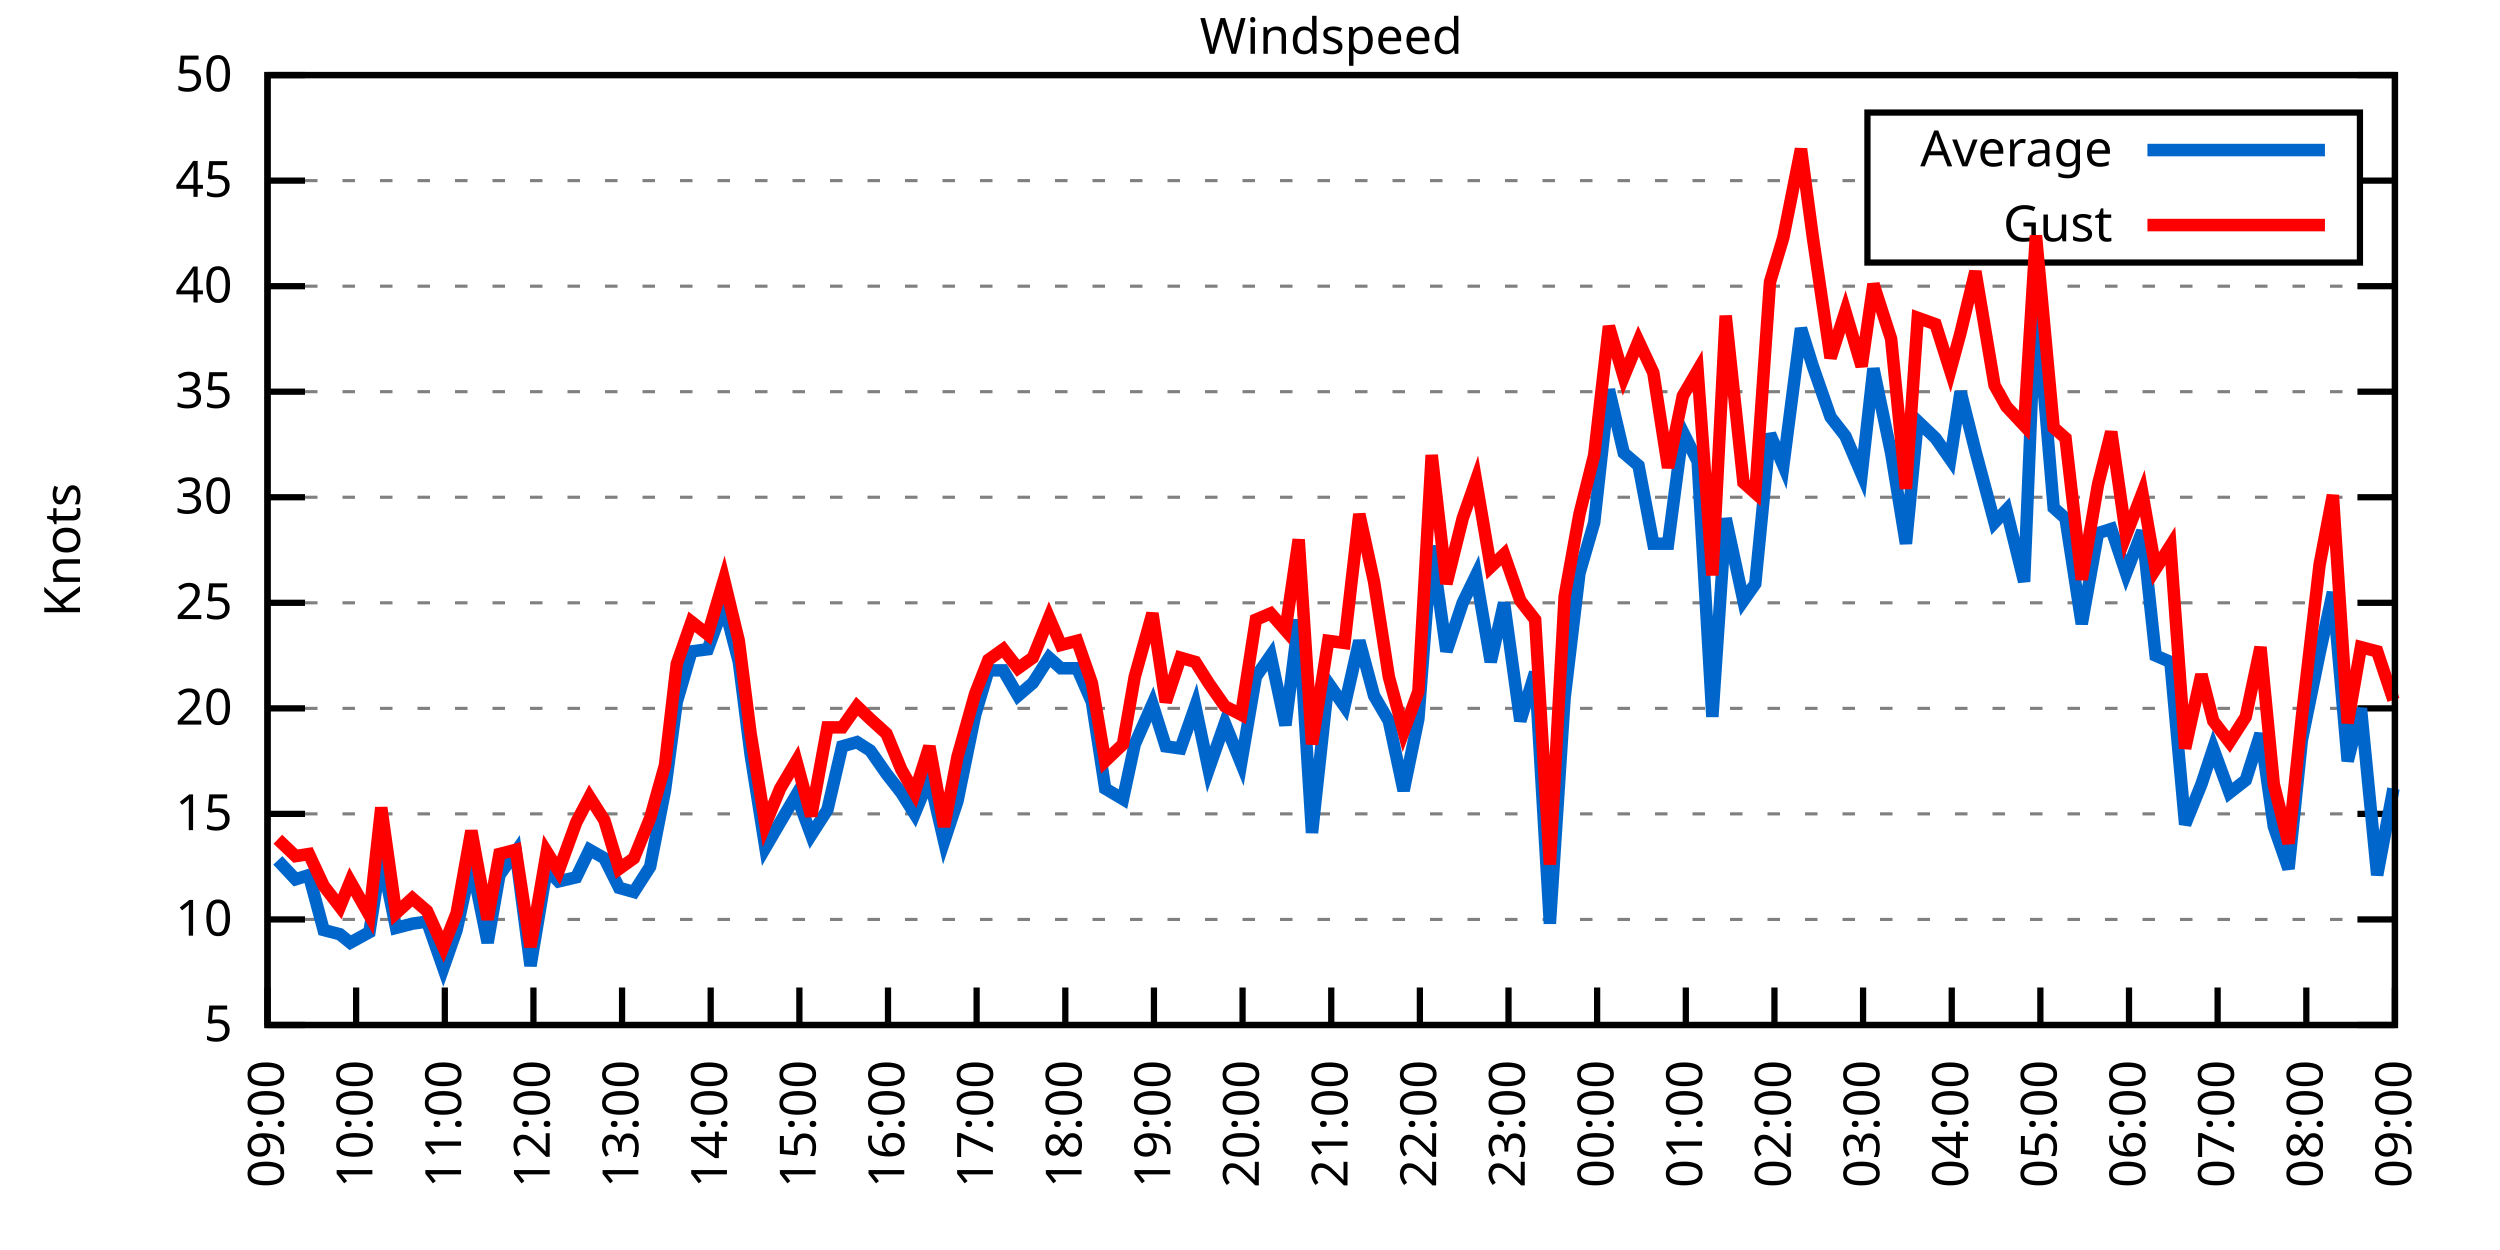
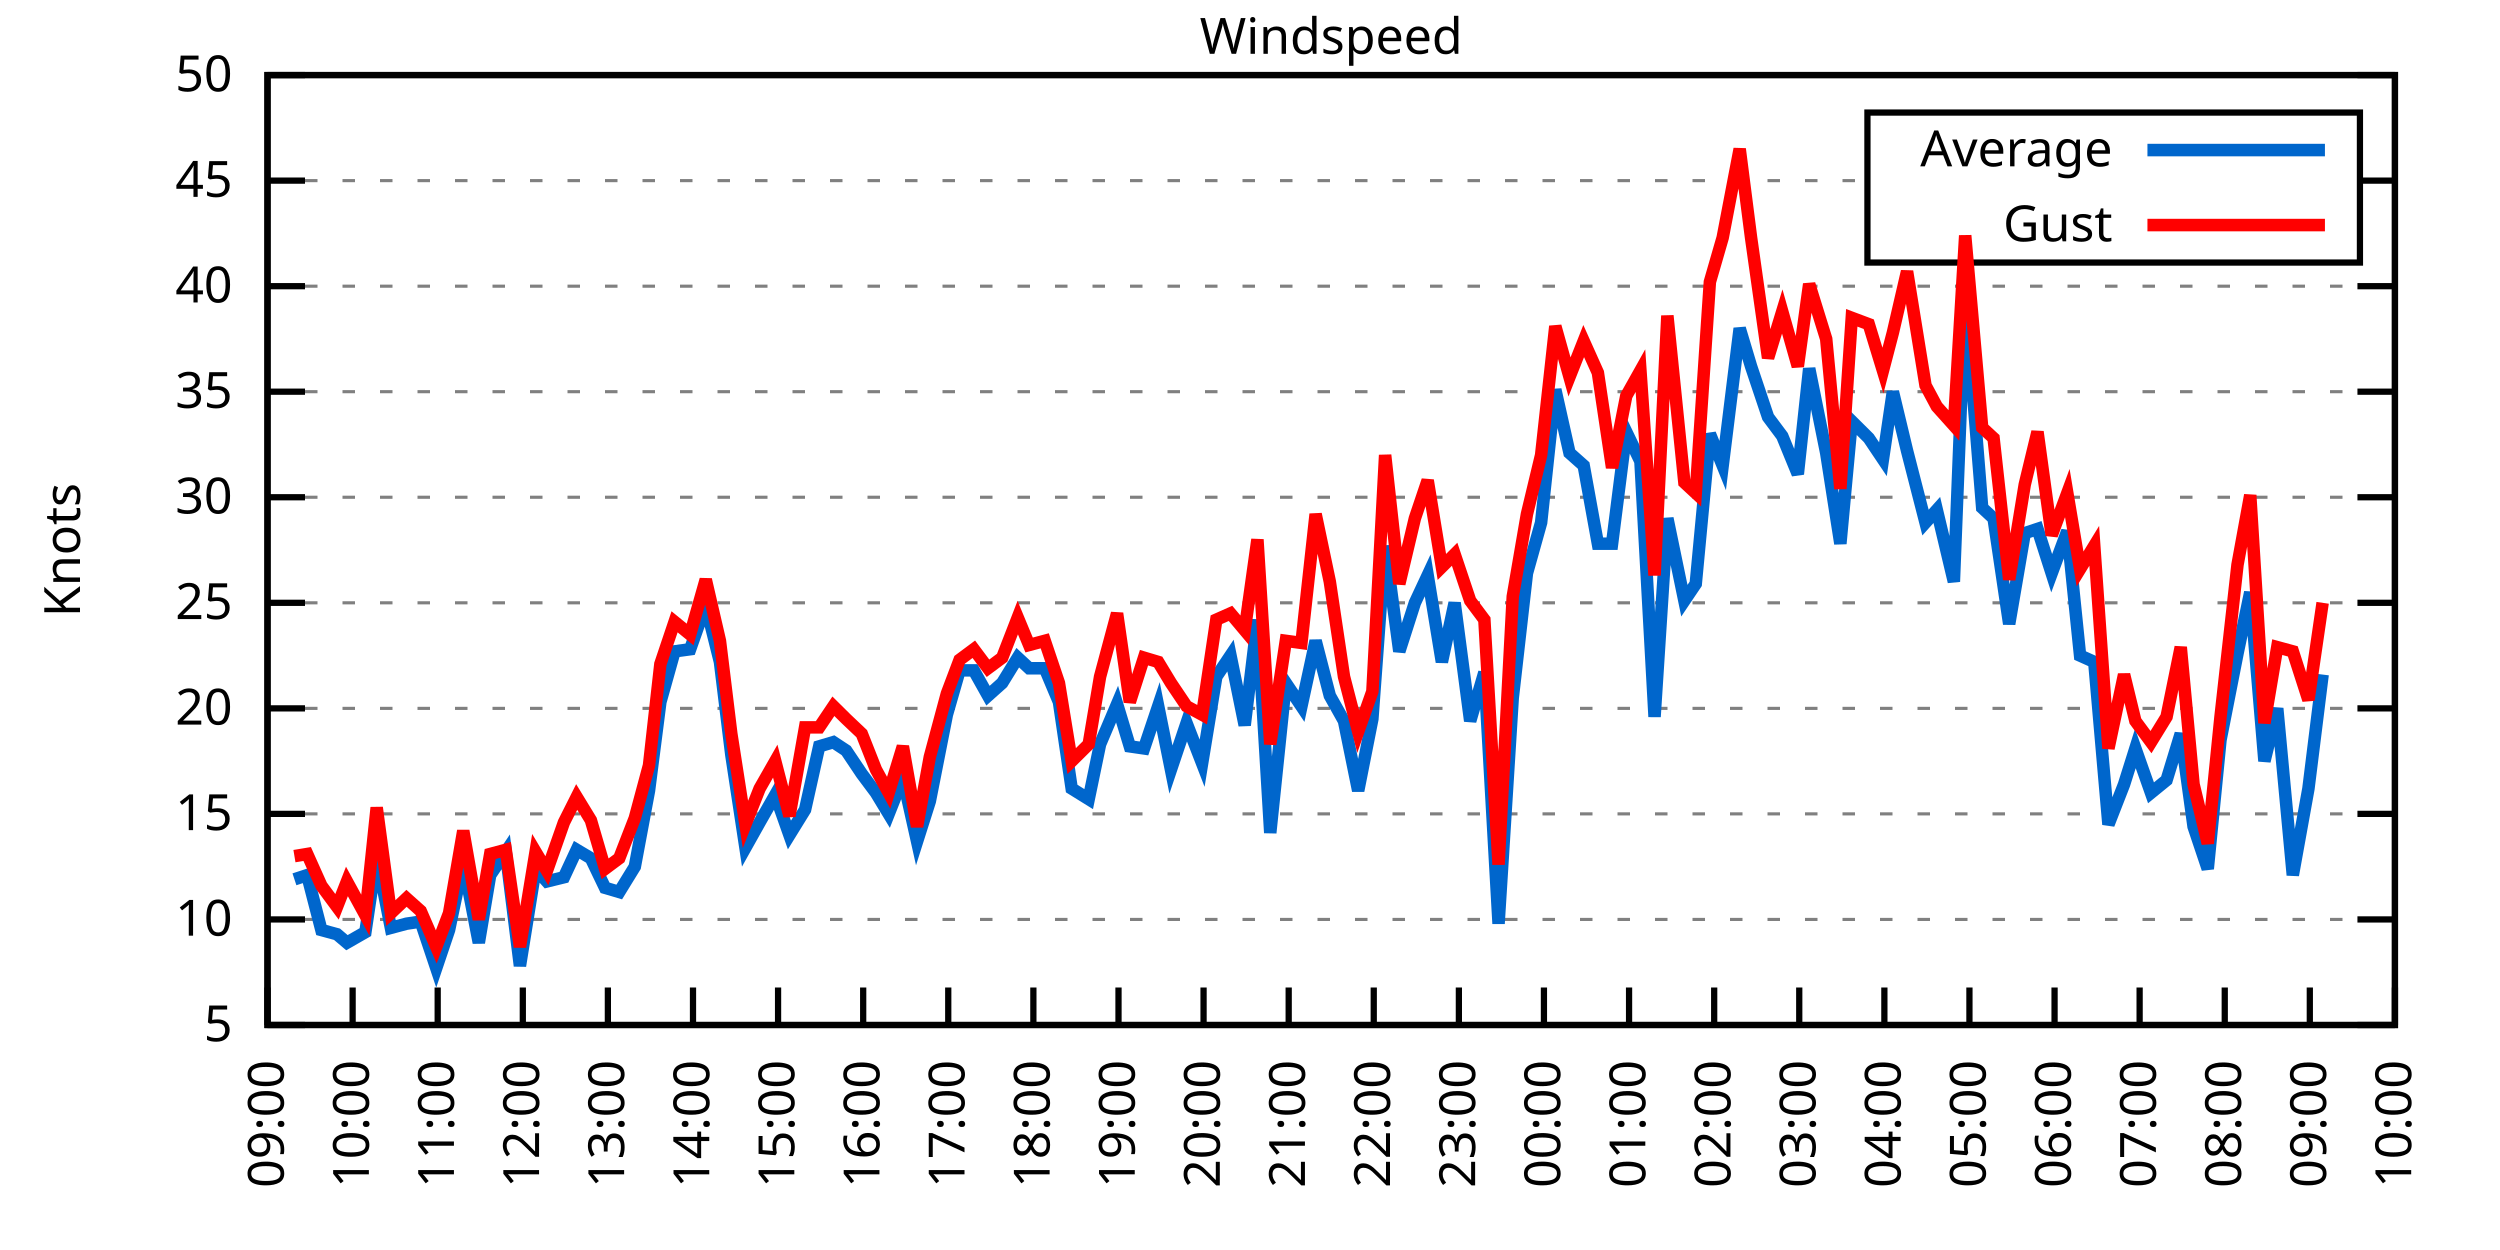
<svg xmlns="http://www.w3.org/2000/svg" xmlns:xlink="http://www.w3.org/1999/xlink" width="400" height="200" viewBox="0 0 400 200">
  <g id="gnuplot_canvas">
    <rect x="0" y="0" width="400" height="200" fill="none" />
    <defs>
      <circle id="gpDot" r="0.5" stroke-width="0.5" stroke="currentColor" />
      <path id="gpPt0" stroke-width="0.333" stroke="currentColor" d="M-1,0 h2 M0,-1 v2" />
      <path id="gpPt1" stroke-width="0.333" stroke="currentColor" d="M-1,-1 L1,1 M1,-1 L-1,1" />
      <path id="gpPt2" stroke-width="0.333" stroke="currentColor" d="M-1,0 L1,0 M0,-1 L0,1 M-1,-1 L1,1 M-1,1 L1,-1" />
      <rect id="gpPt3" stroke-width="0.333" stroke="currentColor" x="-1" y="-1" width="2" height="2" />
      <rect id="gpPt4" stroke-width="0.333" stroke="currentColor" fill="currentColor" x="-1" y="-1" width="2" height="2" />
      <circle id="gpPt5" stroke-width="0.333" stroke="currentColor" cx="0" cy="0" r="1" />
      <use xlink:href="#gpPt5" id="gpPt6" fill="currentColor" stroke="none" />
      <path id="gpPt7" stroke-width="0.333" stroke="currentColor" d="M0,-1.33 L-1.33,0.67 L1.33,0.67 z" />
      <use xlink:href="#gpPt7" id="gpPt8" fill="currentColor" stroke="none" />
      <use xlink:href="#gpPt7" id="gpPt9" stroke="currentColor" transform="rotate(180)" />
      <use xlink:href="#gpPt9" id="gpPt10" fill="currentColor" stroke="none" />
      <use xlink:href="#gpPt3" id="gpPt11" stroke="currentColor" transform="rotate(45)" />
      <use xlink:href="#gpPt11" id="gpPt12" fill="currentColor" stroke="none" />
      <path id="gpPt13" stroke-width="0.333" stroke="currentColor" d="M0,1.330 L1.265,0.411 L0.782,-1.067 L-0.782,-1.076 L-1.265,0.411 z" />
      <use xlink:href="#gpPt13" id="gpPt14" fill="currentColor" stroke="none" />
      <filter id="textbox" filterUnits="objectBoundingBox" x="0" y="0" height="1" width="1">
        <feFlood flood-color="white" flood-opacity="1" result="bgnd" />
        <feComposite in="SourceGraphic" in2="bgnd" operator="atop" />
      </filter>
      <filter id="greybox" filterUnits="objectBoundingBox" x="0" y="0" height="1" width="1">
        <feFlood flood-color="lightgrey" flood-opacity="1" result="grey" />
        <feComposite in="SourceGraphic" in2="grey" operator="atop" />
      </filter>
    </defs>
    <g fill="none" color="white" stroke="currentColor" stroke-width="1.00" stroke-linecap="butt" stroke-linejoin="miter">
</g>
    <g fill="none" color="black" stroke="currentColor" stroke-width="1.00" stroke-linecap="butt" stroke-linejoin="miter">
      <g stroke="none" shape-rendering="crispEdges">
        <polygon fill="rgb(255, 255, 255)" points="42.80,164.00 383.18,164.00 383.18,12.02 42.80,12.02 " />
      </g>
    </g>
    <g fill="none" color="black" stroke="currentColor" stroke-width="1.00" stroke-linecap="butt" stroke-linejoin="miter">
</g>
    <g fill="none" color="black" stroke="black" stroke-width="0.50" stroke-linecap="butt" stroke-linejoin="miter">
</g>
    <g fill="none" color="gray" stroke="currentColor" stroke-width="0.50" stroke-linecap="butt" stroke-linejoin="miter">
      <path stroke="gray" stroke-dasharray="2,4" class="gridline" d="M42.80,164.00 L383.19,164.00  " />
    </g>
    <g fill="none" color="gray" stroke="gray" stroke-width="1.00" stroke-linecap="butt" stroke-linejoin="miter">
</g>
    <g fill="none" color="black" stroke="currentColor" stroke-width="1.00" stroke-linecap="butt" stroke-linejoin="miter">
      <path stroke="black" d="M42.80,164.00 L48.80,164.00 M383.19,164.00 L377.19,164.00  " />
      <g transform="translate(37.20,166.60)" stroke="none" fill="black" font-family="Sans" font-size="8.00" text-anchor="end">
        <text>
          <tspan font-family="Sans"> 5</tspan>
        </text>
      </g>
    </g>
    <g fill="none" color="black" stroke="currentColor" stroke-width="1.00" stroke-linecap="butt" stroke-linejoin="miter">
</g>
    <g fill="none" color="black" stroke="black" stroke-width="0.50" stroke-linecap="butt" stroke-linejoin="miter">
</g>
    <g fill="none" color="gray" stroke="currentColor" stroke-width="0.50" stroke-linecap="butt" stroke-linejoin="miter">
      <path stroke="gray" stroke-dasharray="2,4" class="gridline" d="M42.80,147.11 L383.19,147.11  " />
    </g>
    <g fill="none" color="gray" stroke="gray" stroke-width="1.00" stroke-linecap="butt" stroke-linejoin="miter">
</g>
    <g fill="none" color="black" stroke="currentColor" stroke-width="1.00" stroke-linecap="butt" stroke-linejoin="miter">
      <path stroke="black" d="M42.80,147.11 L48.80,147.11 M383.19,147.11 L377.19,147.11  " />
      <g transform="translate(37.20,149.71)" stroke="none" fill="black" font-family="Sans" font-size="8.00" text-anchor="end">
        <text>
          <tspan font-family="Sans"> 10</tspan>
        </text>
      </g>
    </g>
    <g fill="none" color="black" stroke="currentColor" stroke-width="1.00" stroke-linecap="butt" stroke-linejoin="miter">
</g>
    <g fill="none" color="black" stroke="black" stroke-width="0.50" stroke-linecap="butt" stroke-linejoin="miter">
</g>
    <g fill="none" color="gray" stroke="currentColor" stroke-width="0.50" stroke-linecap="butt" stroke-linejoin="miter">
      <path stroke="gray" stroke-dasharray="2,4" class="gridline" d="M42.80,130.22 L383.19,130.22  " />
    </g>
    <g fill="none" color="gray" stroke="gray" stroke-width="1.00" stroke-linecap="butt" stroke-linejoin="miter">
</g>
    <g fill="none" color="black" stroke="currentColor" stroke-width="1.00" stroke-linecap="butt" stroke-linejoin="miter">
      <path stroke="black" d="M42.80,130.22 L48.80,130.22 M383.19,130.22 L377.19,130.22  " />
      <g transform="translate(37.20,132.82)" stroke="none" fill="black" font-family="Sans" font-size="8.00" text-anchor="end">
        <text>
          <tspan font-family="Sans"> 15</tspan>
        </text>
      </g>
    </g>
    <g fill="none" color="black" stroke="currentColor" stroke-width="1.00" stroke-linecap="butt" stroke-linejoin="miter">
</g>
    <g fill="none" color="black" stroke="black" stroke-width="0.50" stroke-linecap="butt" stroke-linejoin="miter">
</g>
    <g fill="none" color="gray" stroke="currentColor" stroke-width="0.50" stroke-linecap="butt" stroke-linejoin="miter">
      <path stroke="gray" stroke-dasharray="2,4" class="gridline" d="M42.80,113.34 L383.19,113.34  " />
    </g>
    <g fill="none" color="gray" stroke="gray" stroke-width="1.00" stroke-linecap="butt" stroke-linejoin="miter">
</g>
    <g fill="none" color="black" stroke="currentColor" stroke-width="1.00" stroke-linecap="butt" stroke-linejoin="miter">
      <path stroke="black" d="M42.80,113.34 L48.80,113.34 M383.19,113.34 L377.19,113.34  " />
      <g transform="translate(37.20,115.94)" stroke="none" fill="black" font-family="Sans" font-size="8.00" text-anchor="end">
        <text>
          <tspan font-family="Sans"> 20</tspan>
        </text>
      </g>
    </g>
    <g fill="none" color="black" stroke="currentColor" stroke-width="1.00" stroke-linecap="butt" stroke-linejoin="miter">
</g>
    <g fill="none" color="black" stroke="black" stroke-width="0.50" stroke-linecap="butt" stroke-linejoin="miter">
</g>
    <g fill="none" color="gray" stroke="currentColor" stroke-width="0.50" stroke-linecap="butt" stroke-linejoin="miter">
      <path stroke="gray" stroke-dasharray="2,4" class="gridline" d="M42.80,96.45 L383.19,96.45  " />
    </g>
    <g fill="none" color="gray" stroke="gray" stroke-width="1.00" stroke-linecap="butt" stroke-linejoin="miter">
</g>
    <g fill="none" color="black" stroke="currentColor" stroke-width="1.00" stroke-linecap="butt" stroke-linejoin="miter">
      <path stroke="black" d="M42.80,96.45 L48.80,96.45 M383.19,96.45 L377.19,96.45  " />
      <g transform="translate(37.20,99.05)" stroke="none" fill="black" font-family="Sans" font-size="8.00" text-anchor="end">
        <text>
          <tspan font-family="Sans"> 25</tspan>
        </text>
      </g>
    </g>
    <g fill="none" color="black" stroke="currentColor" stroke-width="1.00" stroke-linecap="butt" stroke-linejoin="miter">
</g>
    <g fill="none" color="black" stroke="black" stroke-width="0.50" stroke-linecap="butt" stroke-linejoin="miter">
</g>
    <g fill="none" color="gray" stroke="currentColor" stroke-width="0.50" stroke-linecap="butt" stroke-linejoin="miter">
      <path stroke="gray" stroke-dasharray="2,4" class="gridline" d="M42.80,79.56 L383.19,79.56  " />
    </g>
    <g fill="none" color="gray" stroke="gray" stroke-width="1.00" stroke-linecap="butt" stroke-linejoin="miter">
</g>
    <g fill="none" color="black" stroke="currentColor" stroke-width="1.00" stroke-linecap="butt" stroke-linejoin="miter">
      <path stroke="black" d="M42.80,79.56 L48.80,79.56 M383.19,79.56 L377.19,79.56  " />
      <g transform="translate(37.20,82.16)" stroke="none" fill="black" font-family="Sans" font-size="8.00" text-anchor="end">
        <text>
          <tspan font-family="Sans"> 30</tspan>
        </text>
      </g>
    </g>
    <g fill="none" color="black" stroke="currentColor" stroke-width="1.00" stroke-linecap="butt" stroke-linejoin="miter">
</g>
    <g fill="none" color="black" stroke="black" stroke-width="0.50" stroke-linecap="butt" stroke-linejoin="miter">
</g>
    <g fill="none" color="gray" stroke="currentColor" stroke-width="0.50" stroke-linecap="butt" stroke-linejoin="miter">
      <path stroke="gray" stroke-dasharray="2,4" class="gridline" d="M42.80,62.67 L383.19,62.67  " />
    </g>
    <g fill="none" color="gray" stroke="gray" stroke-width="1.00" stroke-linecap="butt" stroke-linejoin="miter">
</g>
    <g fill="none" color="black" stroke="currentColor" stroke-width="1.00" stroke-linecap="butt" stroke-linejoin="miter">
      <path stroke="black" d="M42.80,62.67 L48.80,62.67 M383.19,62.67 L377.19,62.67  " />
      <g transform="translate(37.20,65.27)" stroke="none" fill="black" font-family="Sans" font-size="8.00" text-anchor="end">
        <text>
          <tspan font-family="Sans"> 35</tspan>
        </text>
      </g>
    </g>
    <g fill="none" color="black" stroke="currentColor" stroke-width="1.00" stroke-linecap="butt" stroke-linejoin="miter">
</g>
    <g fill="none" color="black" stroke="black" stroke-width="0.50" stroke-linecap="butt" stroke-linejoin="miter">
</g>
    <g fill="none" color="gray" stroke="currentColor" stroke-width="0.50" stroke-linecap="butt" stroke-linejoin="miter">
      <path stroke="gray" stroke-dasharray="2,4" class="gridline" d="M42.80,45.79 L383.19,45.79  " />
    </g>
    <g fill="none" color="gray" stroke="gray" stroke-width="1.00" stroke-linecap="butt" stroke-linejoin="miter">
</g>
    <g fill="none" color="black" stroke="currentColor" stroke-width="1.00" stroke-linecap="butt" stroke-linejoin="miter">
      <path stroke="black" d="M42.80,45.79 L48.80,45.79 M383.19,45.79 L377.19,45.79  " />
      <g transform="translate(37.20,48.39)" stroke="none" fill="black" font-family="Sans" font-size="8.00" text-anchor="end">
        <text>
          <tspan font-family="Sans"> 40</tspan>
        </text>
      </g>
    </g>
    <g fill="none" color="black" stroke="currentColor" stroke-width="1.00" stroke-linecap="butt" stroke-linejoin="miter">
</g>
    <g fill="none" color="black" stroke="black" stroke-width="0.50" stroke-linecap="butt" stroke-linejoin="miter">
</g>
    <g fill="none" color="gray" stroke="currentColor" stroke-width="0.50" stroke-linecap="butt" stroke-linejoin="miter">
      <path stroke="gray" stroke-dasharray="2,4" class="gridline" d="M42.80,28.90 L298.79,28.90 M377.59,28.90 L383.19,28.90  " />
    </g>
    <g fill="none" color="gray" stroke="gray" stroke-width="1.00" stroke-linecap="butt" stroke-linejoin="miter">
</g>
    <g fill="none" color="black" stroke="currentColor" stroke-width="1.00" stroke-linecap="butt" stroke-linejoin="miter">
      <path stroke="black" d="M42.80,28.90 L48.80,28.90 M383.19,28.90 L377.19,28.90  " />
      <g transform="translate(37.20,31.50)" stroke="none" fill="black" font-family="Sans" font-size="8.00" text-anchor="end">
        <text>
          <tspan font-family="Sans"> 45</tspan>
        </text>
      </g>
    </g>
    <g fill="none" color="black" stroke="currentColor" stroke-width="1.00" stroke-linecap="butt" stroke-linejoin="miter">
</g>
    <g fill="none" color="black" stroke="black" stroke-width="0.50" stroke-linecap="butt" stroke-linejoin="miter">
</g>
    <g fill="none" color="gray" stroke="currentColor" stroke-width="0.50" stroke-linecap="butt" stroke-linejoin="miter">
      <path stroke="gray" stroke-dasharray="2,4" class="gridline" d="M42.80,12.01 L383.19,12.01  " />
    </g>
    <g fill="none" color="gray" stroke="gray" stroke-width="1.00" stroke-linecap="butt" stroke-linejoin="miter">
</g>
    <g fill="none" color="black" stroke="currentColor" stroke-width="1.00" stroke-linecap="butt" stroke-linejoin="miter">
      <path stroke="black" d="M42.80,12.01 L48.80,12.01 M383.19,12.01 L377.19,12.01  " />
      <g transform="translate(37.20,14.61)" stroke="none" fill="black" font-family="Sans" font-size="8.00" text-anchor="end">
        <text>
          <tspan font-family="Sans"> 50</tspan>
        </text>
      </g>
    </g>
    <g fill="none" color="black" stroke="currentColor" stroke-width="1.00" stroke-linecap="butt" stroke-linejoin="miter">
      <path stroke="black" d="M42.80,164.00 L42.80,158.00  " />
      <g transform="translate(45.40,169.60) rotate(270.00)" stroke="none" fill="black" font-family="Sans" font-size="8.00" text-anchor="end">
        <text>
          <tspan font-family="Sans">09:00</tspan>
        </text>
      </g>
    </g>
    <g fill="none" color="black" stroke="currentColor" stroke-width="1.00" stroke-linecap="butt" stroke-linejoin="miter">
-       <path stroke="black" d="M56.98,164.00 L56.98,158.00  " />
-       <g transform="translate(59.58,169.60) rotate(270.00)" stroke="none" fill="black" font-family="Sans" font-size="8.00" text-anchor="end">
+       <path stroke="black" d="M56.42,164.00 L56.42,158.00  " />
+       <g transform="translate(59.02,169.60) rotate(270.00)" stroke="none" fill="black" font-family="Sans" font-size="8.00" text-anchor="end">
        <text>
          <tspan font-family="Sans">10:00</tspan>
        </text>
      </g>
    </g>
    <g fill="none" color="black" stroke="currentColor" stroke-width="1.00" stroke-linecap="butt" stroke-linejoin="miter">
-       <path stroke="black" d="M71.17,164.00 L71.17,158.00  " />
-       <g transform="translate(73.77,169.60) rotate(270.00)" stroke="none" fill="black" font-family="Sans" font-size="8.00" text-anchor="end">
+       <path stroke="black" d="M70.03,164.00 L70.03,158.00  " />
+       <g transform="translate(72.63,169.60) rotate(270.00)" stroke="none" fill="black" font-family="Sans" font-size="8.00" text-anchor="end">
        <text>
          <tspan font-family="Sans">11:00</tspan>
        </text>
      </g>
    </g>
    <g fill="none" color="black" stroke="currentColor" stroke-width="1.00" stroke-linecap="butt" stroke-linejoin="miter">
-       <path stroke="black" d="M85.35,164.00 L85.35,158.00  " />
-       <g transform="translate(87.95,169.60) rotate(270.00)" stroke="none" fill="black" font-family="Sans" font-size="8.00" text-anchor="end">
+       <path stroke="black" d="M83.65,164.00 L83.65,158.00  " />
+       <g transform="translate(86.25,169.60) rotate(270.00)" stroke="none" fill="black" font-family="Sans" font-size="8.00" text-anchor="end">
        <text>
          <tspan font-family="Sans">12:00</tspan>
        </text>
      </g>
    </g>
    <g fill="none" color="black" stroke="currentColor" stroke-width="1.00" stroke-linecap="butt" stroke-linejoin="miter">
-       <path stroke="black" d="M99.53,164.00 L99.53,158.00  " />
-       <g transform="translate(102.13,169.60) rotate(270.00)" stroke="none" fill="black" font-family="Sans" font-size="8.00" text-anchor="end">
+       <path stroke="black" d="M97.26,164.00 L97.26,158.00  " />
+       <g transform="translate(99.86,169.60) rotate(270.00)" stroke="none" fill="black" font-family="Sans" font-size="8.00" text-anchor="end">
        <text>
          <tspan font-family="Sans">13:00</tspan>
        </text>
      </g>
    </g>
    <g fill="none" color="black" stroke="currentColor" stroke-width="1.00" stroke-linecap="butt" stroke-linejoin="miter">
-       <path stroke="black" d="M113.71,164.00 L113.71,158.00  " />
-       <g transform="translate(116.31,169.60) rotate(270.00)" stroke="none" fill="black" font-family="Sans" font-size="8.00" text-anchor="end">
+       <path stroke="black" d="M110.88,164.00 L110.88,158.00  " />
+       <g transform="translate(113.48,169.60) rotate(270.00)" stroke="none" fill="black" font-family="Sans" font-size="8.00" text-anchor="end">
        <text>
          <tspan font-family="Sans">14:00</tspan>
        </text>
      </g>
    </g>
    <g fill="none" color="black" stroke="currentColor" stroke-width="1.00" stroke-linecap="butt" stroke-linejoin="miter">
-       <path stroke="black" d="M127.90,164.00 L127.90,158.00  " />
-       <g transform="translate(130.50,169.60) rotate(270.00)" stroke="none" fill="black" font-family="Sans" font-size="8.00" text-anchor="end">
+       <path stroke="black" d="M124.49,164.00 L124.49,158.00  " />
+       <g transform="translate(127.09,169.60) rotate(270.00)" stroke="none" fill="black" font-family="Sans" font-size="8.00" text-anchor="end">
        <text>
          <tspan font-family="Sans">15:00</tspan>
        </text>
      </g>
    </g>
    <g fill="none" color="black" stroke="currentColor" stroke-width="1.00" stroke-linecap="butt" stroke-linejoin="miter">
-       <path stroke="black" d="M142.08,164.00 L142.08,158.00  " />
-       <g transform="translate(144.68,169.60) rotate(270.00)" stroke="none" fill="black" font-family="Sans" font-size="8.00" text-anchor="end">
+       <path stroke="black" d="M138.11,164.00 L138.11,158.00  " />
+       <g transform="translate(140.71,169.60) rotate(270.00)" stroke="none" fill="black" font-family="Sans" font-size="8.00" text-anchor="end">
        <text>
          <tspan font-family="Sans">16:00</tspan>
        </text>
      </g>
    </g>
    <g fill="none" color="black" stroke="currentColor" stroke-width="1.00" stroke-linecap="butt" stroke-linejoin="miter">
-       <path stroke="black" d="M156.26,164.00 L156.26,158.00  " />
-       <g transform="translate(158.86,169.60) rotate(270.00)" stroke="none" fill="black" font-family="Sans" font-size="8.00" text-anchor="end">
+       <path stroke="black" d="M151.72,164.00 L151.72,158.00  " />
+       <g transform="translate(154.32,169.60) rotate(270.00)" stroke="none" fill="black" font-family="Sans" font-size="8.00" text-anchor="end">
        <text>
          <tspan font-family="Sans">17:00</tspan>
        </text>
      </g>
    </g>
    <g fill="none" color="black" stroke="currentColor" stroke-width="1.00" stroke-linecap="butt" stroke-linejoin="miter">
-       <path stroke="black" d="M170.45,164.00 L170.45,158.00  " />
-       <g transform="translate(173.05,169.60) rotate(270.00)" stroke="none" fill="black" font-family="Sans" font-size="8.00" text-anchor="end">
+       <path stroke="black" d="M165.34,164.00 L165.34,158.00  " />
+       <g transform="translate(167.94,169.60) rotate(270.00)" stroke="none" fill="black" font-family="Sans" font-size="8.00" text-anchor="end">
        <text>
          <tspan font-family="Sans">18:00</tspan>
        </text>
      </g>
    </g>
    <g fill="none" color="black" stroke="currentColor" stroke-width="1.00" stroke-linecap="butt" stroke-linejoin="miter">
-       <path stroke="black" d="M184.63,164.00 L184.63,158.00  " />
-       <g transform="translate(187.23,169.60) rotate(270.00)" stroke="none" fill="black" font-family="Sans" font-size="8.00" text-anchor="end">
+       <path stroke="black" d="M178.96,164.00 L178.96,158.00  " />
+       <g transform="translate(181.56,169.60) rotate(270.00)" stroke="none" fill="black" font-family="Sans" font-size="8.00" text-anchor="end">
        <text>
          <tspan font-family="Sans">19:00</tspan>
        </text>
      </g>
    </g>
    <g fill="none" color="black" stroke="currentColor" stroke-width="1.00" stroke-linecap="butt" stroke-linejoin="miter">
-       <path stroke="black" d="M198.81,164.00 L198.81,158.00  " />
-       <g transform="translate(201.41,169.60) rotate(270.00)" stroke="none" fill="black" font-family="Sans" font-size="8.00" text-anchor="end">
+       <path stroke="black" d="M192.57,164.00 L192.57,158.00  " />
+       <g transform="translate(195.17,169.60) rotate(270.00)" stroke="none" fill="black" font-family="Sans" font-size="8.00" text-anchor="end">
        <text>
          <tspan font-family="Sans">20:00</tspan>
        </text>
      </g>
    </g>
    <g fill="none" color="black" stroke="currentColor" stroke-width="1.00" stroke-linecap="butt" stroke-linejoin="miter">
-       <path stroke="black" d="M213.00,164.00 L213.00,158.00  " />
-       <g transform="translate(215.60,169.60) rotate(270.00)" stroke="none" fill="black" font-family="Sans" font-size="8.00" text-anchor="end">
+       <path stroke="black" d="M206.19,164.00 L206.19,158.00  " />
+       <g transform="translate(208.79,169.60) rotate(270.00)" stroke="none" fill="black" font-family="Sans" font-size="8.00" text-anchor="end">
        <text>
          <tspan font-family="Sans">21:00</tspan>
        </text>
      </g>
    </g>
    <g fill="none" color="black" stroke="currentColor" stroke-width="1.00" stroke-linecap="butt" stroke-linejoin="miter">
-       <path stroke="black" d="M227.18,164.00 L227.18,158.00  " />
-       <g transform="translate(229.78,169.60) rotate(270.00)" stroke="none" fill="black" font-family="Sans" font-size="8.00" text-anchor="end">
+       <path stroke="black" d="M219.80,164.00 L219.80,158.00  " />
+       <g transform="translate(222.40,169.60) rotate(270.00)" stroke="none" fill="black" font-family="Sans" font-size="8.00" text-anchor="end">
        <text>
          <tspan font-family="Sans">22:00</tspan>
        </text>
      </g>
    </g>
    <g fill="none" color="black" stroke="currentColor" stroke-width="1.00" stroke-linecap="butt" stroke-linejoin="miter">
-       <path stroke="black" d="M241.36,164.00 L241.36,158.00  " />
-       <g transform="translate(243.96,169.60) rotate(270.00)" stroke="none" fill="black" font-family="Sans" font-size="8.00" text-anchor="end">
+       <path stroke="black" d="M233.42,164.00 L233.42,158.00  " />
+       <g transform="translate(236.02,169.60) rotate(270.00)" stroke="none" fill="black" font-family="Sans" font-size="8.00" text-anchor="end">
        <text>
          <tspan font-family="Sans">23:00</tspan>
        </text>
      </g>
    </g>
    <g fill="none" color="black" stroke="currentColor" stroke-width="1.00" stroke-linecap="butt" stroke-linejoin="miter">
-       <path stroke="black" d="M255.54,164.00 L255.54,158.00  " />
-       <g transform="translate(258.14,169.60) rotate(270.00)" stroke="none" fill="black" font-family="Sans" font-size="8.00" text-anchor="end">
+       <path stroke="black" d="M247.03,164.00 L247.03,158.00  " />
+       <g transform="translate(249.63,169.60) rotate(270.00)" stroke="none" fill="black" font-family="Sans" font-size="8.00" text-anchor="end">
        <text>
          <tspan font-family="Sans">00:00</tspan>
        </text>
      </g>
    </g>
    <g fill="none" color="black" stroke="currentColor" stroke-width="1.00" stroke-linecap="butt" stroke-linejoin="miter">
-       <path stroke="black" d="M269.73,164.00 L269.73,158.00  " />
-       <g transform="translate(272.33,169.60) rotate(270.00)" stroke="none" fill="black" font-family="Sans" font-size="8.00" text-anchor="end">
+       <path stroke="black" d="M260.65,164.00 L260.65,158.00  " />
+       <g transform="translate(263.25,169.60) rotate(270.00)" stroke="none" fill="black" font-family="Sans" font-size="8.00" text-anchor="end">
        <text>
          <tspan font-family="Sans">01:00</tspan>
        </text>
      </g>
    </g>
    <g fill="none" color="black" stroke="currentColor" stroke-width="1.00" stroke-linecap="butt" stroke-linejoin="miter">
-       <path stroke="black" d="M283.91,164.00 L283.91,158.00  " />
-       <g transform="translate(286.51,169.60) rotate(270.00)" stroke="none" fill="black" font-family="Sans" font-size="8.00" text-anchor="end">
+       <path stroke="black" d="M274.27,164.00 L274.27,158.00  " />
+       <g transform="translate(276.87,169.60) rotate(270.00)" stroke="none" fill="black" font-family="Sans" font-size="8.00" text-anchor="end">
        <text>
          <tspan font-family="Sans">02:00</tspan>
        </text>
      </g>
    </g>
    <g fill="none" color="black" stroke="currentColor" stroke-width="1.00" stroke-linecap="butt" stroke-linejoin="miter">
-       <path stroke="black" d="M298.09,164.00 L298.09,158.00  " />
-       <g transform="translate(300.69,169.60) rotate(270.00)" stroke="none" fill="black" font-family="Sans" font-size="8.00" text-anchor="end">
+       <path stroke="black" d="M287.88,164.00 L287.88,158.00  " />
+       <g transform="translate(290.48,169.60) rotate(270.00)" stroke="none" fill="black" font-family="Sans" font-size="8.00" text-anchor="end">
        <text>
          <tspan font-family="Sans">03:00</tspan>
        </text>
      </g>
    </g>
    <g fill="none" color="black" stroke="currentColor" stroke-width="1.00" stroke-linecap="butt" stroke-linejoin="miter">
-       <path stroke="black" d="M312.28,164.00 L312.28,158.00  " />
-       <g transform="translate(314.88,169.60) rotate(270.00)" stroke="none" fill="black" font-family="Sans" font-size="8.00" text-anchor="end">
+       <path stroke="black" d="M301.50,164.00 L301.50,158.00  " />
+       <g transform="translate(304.10,169.60) rotate(270.00)" stroke="none" fill="black" font-family="Sans" font-size="8.00" text-anchor="end">
        <text>
          <tspan font-family="Sans">04:00</tspan>
        </text>
      </g>
    </g>
    <g fill="none" color="black" stroke="currentColor" stroke-width="1.00" stroke-linecap="butt" stroke-linejoin="miter">
-       <path stroke="black" d="M326.46,164.00 L326.46,158.00  " />
-       <g transform="translate(329.06,169.60) rotate(270.00)" stroke="none" fill="black" font-family="Sans" font-size="8.00" text-anchor="end">
+       <path stroke="black" d="M315.11,164.00 L315.11,158.00  " />
+       <g transform="translate(317.71,169.60) rotate(270.00)" stroke="none" fill="black" font-family="Sans" font-size="8.00" text-anchor="end">
        <text>
          <tspan font-family="Sans">05:00</tspan>
        </text>
      </g>
    </g>
    <g fill="none" color="black" stroke="currentColor" stroke-width="1.00" stroke-linecap="butt" stroke-linejoin="miter">
-       <path stroke="black" d="M340.64,164.00 L340.64,158.00  " />
-       <g transform="translate(343.24,169.60) rotate(270.00)" stroke="none" fill="black" font-family="Sans" font-size="8.00" text-anchor="end">
+       <path stroke="black" d="M328.73,164.00 L328.73,158.00  " />
+       <g transform="translate(331.33,169.60) rotate(270.00)" stroke="none" fill="black" font-family="Sans" font-size="8.00" text-anchor="end">
        <text>
          <tspan font-family="Sans">06:00</tspan>
        </text>
      </g>
    </g>
    <g fill="none" color="black" stroke="currentColor" stroke-width="1.00" stroke-linecap="butt" stroke-linejoin="miter">
-       <path stroke="black" d="M354.82,164.00 L354.82,158.00  " />
-       <g transform="translate(357.42,169.60) rotate(270.00)" stroke="none" fill="black" font-family="Sans" font-size="8.00" text-anchor="end">
+       <path stroke="black" d="M342.34,164.00 L342.34,158.00  " />
+       <g transform="translate(344.94,169.60) rotate(270.00)" stroke="none" fill="black" font-family="Sans" font-size="8.00" text-anchor="end">
        <text>
          <tspan font-family="Sans">07:00</tspan>
        </text>
      </g>
    </g>
    <g fill="none" color="black" stroke="currentColor" stroke-width="1.00" stroke-linecap="butt" stroke-linejoin="miter">
-       <path stroke="black" d="M369.01,164.00 L369.01,158.00  " />
-       <g transform="translate(371.61,169.60) rotate(270.00)" stroke="none" fill="black" font-family="Sans" font-size="8.00" text-anchor="end">
+       <path stroke="black" d="M355.96,164.00 L355.96,158.00  " />
+       <g transform="translate(358.56,169.60) rotate(270.00)" stroke="none" fill="black" font-family="Sans" font-size="8.00" text-anchor="end">
        <text>
          <tspan font-family="Sans">08:00</tspan>
+         </text>
+       </g>
+     </g>
+     <g fill="none" color="black" stroke="currentColor" stroke-width="1.00" stroke-linecap="butt" stroke-linejoin="miter">
+       <path stroke="black" d="M369.57,164.00 L369.57,158.00  " />
+       <g transform="translate(372.17,169.60) rotate(270.00)" stroke="none" fill="black" font-family="Sans" font-size="8.00" text-anchor="end">
+         <text>
+           <tspan font-family="Sans">09:00</tspan>
        </text>
      </g>
    </g>
    <g fill="none" color="black" stroke="currentColor" stroke-width="1.00" stroke-linecap="butt" stroke-linejoin="miter">
      <path stroke="black" d="M383.19,164.00 L383.19,158.00  " />
      <g transform="translate(385.79,169.60) rotate(270.00)" stroke="none" fill="black" font-family="Sans" font-size="8.00" text-anchor="end">
        <text>
-           <tspan font-family="Sans">09:00</tspan>
+           <tspan font-family="Sans">10:00</tspan>
        </text>
      </g>
    </g>
    <g fill="none" color="black" stroke="currentColor" stroke-width="1.00" stroke-linecap="butt" stroke-linejoin="miter">
</g>
    <g fill="none" color="black" stroke="currentColor" stroke-width="1.00" stroke-linecap="butt" stroke-linejoin="miter">
      <path stroke="black" d="M42.80,12.01 L42.80,164.00 L383.19,164.00 L383.19,12.01 L42.80,12.01 Z  " />
    </g>
    <g fill="none" color="black" stroke="currentColor" stroke-width="1.00" stroke-linecap="butt" stroke-linejoin="miter">
</g>
    <g fill="none" color="black" stroke="currentColor" stroke-width="1.00" stroke-linecap="butt" stroke-linejoin="miter">
      <path stroke="black" d="M298.79,42.01 L298.79,18.01 L377.59,18.01 L377.59,42.01 L298.79,42.01 Z  " />
    </g>
    <g id="Windspeed_plot_1">
      <g fill="none" color="white" stroke="black" stroke-width="2.00" stroke-linecap="butt" stroke-linejoin="miter">
</g>
      <g fill="none" color="black" stroke="currentColor" stroke-width="2.00" stroke-linecap="butt" stroke-linejoin="miter">
        <g transform="translate(337.99,26.61)" stroke="none" fill="black" font-family="Sans" font-size="8.00" text-anchor="end">
          <text>
            <tspan font-family="Sans">Average</tspan>
          </text>
        </g>
      </g>
      <g fill="none" color="black" stroke="currentColor" stroke-width="2.00" stroke-linecap="butt" stroke-linejoin="miter">
-         <path stroke="rgb(  0, 102, 204)" d="M343.59,24.01 L371.99,24.01 M44.45,137.66 L47.29,140.69 L49.42,140.02 L51.78,148.80 L54.38,149.48 L56.04,150.83   L59.11,149.14 L61.00,136.98 L63.37,148.46 L65.97,147.79 L68.33,147.45 L70.93,154.88 L73.06,148.80 L75.42,137.99   L78.02,150.83 L79.91,140.02 L82.51,136.30 L84.88,154.54 L87.48,139.01 L89.37,141.03 L92.20,140.36 L94.33,135.97   L96.70,137.32 L99.06,142.05 L101.42,142.72 L104.02,138.67 L106.39,126.51 L108.28,112.32 L110.64,104.22 L113.24,103.88   L115.84,96.79 L118.21,105.91 L120.10,120.77 L122.46,135.63 L124.82,131.58 L127.42,127.18 L129.79,133.60 L132.39,129.55   L134.75,119.42 L137.12,118.74 L139.24,120.09 L141.84,123.81 L144.21,126.85 L146.34,130.22 L148.70,124.48 L151.06,134.62   L153.19,128.20 L156.03,114.35 L158.15,107.26 L160.52,107.26 L162.88,111.31 L165.25,109.28 L167.85,105.23 L169.74,106.92   L172.34,106.92 L174.70,112.32 L176.83,126.17 L179.67,127.86 L181.56,119.08 L184.39,112.66 L186.52,119.42 L188.88,119.75   L191.25,113.00 L193.38,123.13 L195.98,115.70 L198.58,122.12 L200.94,108.27 L203.30,104.89 L205.67,116.04 L207.79,99.15   L209.92,133.26 L212.52,109.28 L215.12,113.00 L217.49,102.53 L219.85,111.31 L222.21,115.36 L224.58,126.51 L226.94,115.03   L229.07,87.33 L231.43,104.22 L234.03,96.45 L236.16,92.06 L238.52,105.91 L240.65,96.45 L243.25,115.36 L245.62,107.59   L247.98,147.79 L250.34,111.65 L252.71,91.72 L255.07,83.61 L257.43,62.34 L259.80,72.47 L262.16,74.49 L264.53,86.99   L266.89,86.99 L269.25,69.09 L271.62,73.82 L273.98,114.69 L276.11,82.94 L278.95,96.11 L280.84,93.41 L283.20,69.43   L285.33,74.49 L288.16,52.54 L290.06,58.62 L292.89,66.73 L295.26,69.77 L297.86,75.85 L299.75,58.96 L302.58,72.47   L304.95,86.99 L306.84,67.40 L309.68,70.10 L312.04,73.48 L313.69,62.67 L316.06,72.13 L319.13,83.61 L321.02,81.59   L323.86,93.07 L325.75,47.47 L328.59,81.25 L330.48,82.94 L333.08,99.83 L335.68,85.30 L337.80,84.63 L340.17,91.72   L342.77,84.97 L344.90,104.89 L347.26,105.91 L349.62,131.91 L352.22,125.50 L354.12,119.75 L356.72,126.85 L359.32,124.82   L361.68,117.39 L363.81,132.25 L366.17,139.01 L368.30,118.40 L371.13,104.56 L373.26,94.76 L375.63,121.78 L377.75,113.34   L380.35,140.02 L382.95,126.17  " />
+         <path stroke="rgb(  0, 102, 204)" d="M343.59,24.01 L371.99,24.01 M47.11,140.69 L49.15,140.02 L51.42,148.80 L53.92,149.48 L55.51,150.83 L58.46,149.14   L60.27,136.98 L62.54,148.46 L65.04,147.79 L67.31,147.45 L69.80,154.88 L71.85,148.80 L74.12,137.99 L76.61,150.83   L78.43,140.02 L80.92,136.30 L83.19,154.54 L85.69,139.01 L87.50,141.03 L90.23,140.36 L92.27,135.97 L94.54,137.32   L96.81,142.05 L99.08,142.72 L101.57,138.67 L103.84,126.51 L105.66,112.32 L107.93,104.22 L110.42,103.88 L112.92,96.79   L115.19,105.91 L117.01,120.77 L119.27,135.63 L121.54,131.58 L124.04,127.18 L126.31,133.60 L128.81,129.55 L131.07,119.42   L133.34,118.74 L135.39,120.09 L137.88,123.81 L140.15,126.85 L142.19,130.22 L144.46,124.48 L146.73,134.62 L148.77,128.20   L151.50,114.35 L153.54,107.26 L155.81,107.26 L158.08,111.31 L160.35,109.28 L162.84,105.23 L164.66,106.92 L167.16,106.92   L169.43,112.32 L171.47,126.17 L174.19,127.86 L176.01,119.08 L178.73,112.66 L180.77,119.42 L183.04,119.75 L185.31,113.00   L187.35,123.13 L189.85,115.70 L192.34,122.12 L194.61,108.27 L196.88,104.89 L199.15,116.04 L201.19,99.15 L203.24,133.26   L205.73,109.28 L208.23,113.00 L210.50,102.53 L212.77,111.31 L215.04,115.36 L217.31,126.51 L219.58,115.03 L221.62,87.33   L223.89,104.22 L226.38,96.45 L228.43,92.06 L230.70,105.91 L232.74,96.45 L235.23,115.36 L237.50,107.59 L239.77,147.79   L242.04,111.65 L244.31,91.72 L246.58,83.61 L248.85,62.34 L251.12,72.47 L253.39,74.49 L255.66,86.99 L257.93,86.99   L260.20,69.09 L262.47,73.82 L264.73,114.69 L266.78,82.94 L269.50,96.11 L271.32,93.41 L273.58,69.43 L275.63,74.49   L278.35,52.54 L280.17,58.62 L282.89,66.73 L285.16,69.77 L287.65,75.85 L289.47,58.96 L292.19,72.47 L294.46,86.99   L296.28,67.40 L299.00,70.10 L301.27,73.48 L302.86,62.67 L305.13,72.13 L308.08,83.61 L309.89,81.59 L312.62,93.07   L314.43,47.47 L317.15,81.25 L318.97,82.94 L321.47,99.83 L323.96,85.30 L326.00,84.63 L328.27,91.72 L330.77,84.97   L332.81,104.89 L335.08,105.91 L337.35,131.91 L339.85,125.50 L341.66,119.75 L344.16,126.85 L346.65,124.82 L348.92,117.39   L350.97,132.25 L353.24,139.01 L355.28,118.40 L358.00,104.56 L360.04,94.76 L362.31,121.78 L364.36,113.34 L366.85,140.02   L369.35,126.17 L371.62,107.93  " />
      </g>
    </g>
    <g id="Windspeed_plot_2">
      <g fill="none" color="black" stroke="currentColor" stroke-width="2.00" stroke-linecap="butt" stroke-linejoin="miter">
        <g transform="translate(337.99,38.61)" stroke="none" fill="black" font-family="Sans" font-size="8.00" text-anchor="end">
          <text>
            <tspan font-family="Sans">Gust</tspan>
          </text>
        </g>
      </g>
      <g fill="none" color="black" stroke="currentColor" stroke-width="2.00" stroke-linecap="butt" stroke-linejoin="miter">
-         <path stroke="rgb(255,   0,   0)" d="M343.59,36.01 L371.99,36.01 M44.45,134.28 L47.29,136.98 L49.42,136.64 L51.78,141.71 L54.38,145.09 L56.04,141.03   L59.11,146.44 L61.00,129.21 L63.37,146.10 L65.97,143.73 L68.33,145.76 L70.93,151.50 L73.06,146.10 L75.42,132.93   L78.02,147.11 L79.91,136.64 L82.51,135.97 L84.88,151.50 L87.48,136.30 L89.37,139.34 L92.20,131.58 L94.33,127.52   L96.70,131.24 L99.06,139.01 L101.42,137.32 L104.02,130.90 L106.39,122.46 L108.28,106.24 L110.64,99.49 L113.24,101.52   L115.84,92.73 L118.21,102.53 L120.10,117.39 L122.46,131.91 L124.82,126.17 L127.42,121.78 L129.79,130.56 L132.39,116.38   L134.75,116.38 L137.12,113.00 L139.24,115.03 L141.84,117.39 L144.21,123.13 L146.34,126.85 L148.70,119.42 L151.06,132.25   L153.19,121.11 L156.03,110.97 L158.15,105.57 L160.52,103.88 L162.88,106.92 L165.25,105.23 L167.85,98.81 L169.74,103.20   L172.34,102.53 L174.70,109.28 L176.83,121.78 L179.67,119.08 L181.56,108.27 L184.39,98.14 L186.52,112.32 L188.88,105.23   L191.25,105.91 L193.38,109.28 L195.98,113.00 L198.58,114.35 L200.94,99.15 L203.30,98.14 L205.67,100.84 L207.79,86.32   L209.92,119.08 L212.52,102.53 L215.12,102.87 L217.49,82.26 L219.85,93.07 L222.21,108.27 L224.58,117.05 L226.94,110.63   L229.07,72.81 L231.43,93.41 L234.03,82.94 L236.16,76.86 L238.52,90.71 L240.65,88.68 L243.25,96.11 L245.62,99.15   L247.98,138.33 L250.34,95.44 L252.71,82.26 L255.07,72.81 L257.43,52.20 L259.80,60.31 L262.16,54.57 L264.53,59.63   L266.89,74.83 L269.25,63.35 L271.62,59.30 L273.98,92.06 L276.11,50.51 L278.95,77.20 L280.84,78.89 L283.20,45.11   L285.33,38.02 L288.16,23.83 L290.06,38.02 L292.89,57.27 L295.26,49.84 L297.86,58.62 L299.75,45.45 L302.58,54.23   L304.95,78.21 L306.84,50.85 L309.68,51.87 L312.04,59.30 L313.69,53.22 L316.06,43.42 L319.13,61.66 L321.02,65.04   L323.86,68.08 L325.75,37.68 L328.59,68.42 L330.48,70.10 L333.08,92.73 L335.68,77.53 L337.80,69.09 L340.17,85.64   L342.77,78.89 L344.90,91.04 L347.26,87.33 L349.62,119.75 L352.22,107.93 L354.12,115.36 L356.72,118.74 L359.32,114.69   L361.68,103.54 L363.81,125.50 L366.17,134.95 L368.30,114.69 L371.13,90.37 L373.26,79.22 L375.63,115.70 L377.75,103.54   L380.35,104.22 L382.95,111.99  " />
+         <path stroke="rgb(255,   0,   0)" d="M343.59,36.01 L371.99,36.01 M47.11,136.98 L49.15,136.64 L51.42,141.71 L53.92,145.09 L55.51,141.03 L58.46,146.44   L60.27,129.21 L62.54,146.10 L65.04,143.73 L67.31,145.76 L69.80,151.50 L71.85,146.10 L74.12,132.93 L76.61,147.11   L78.43,136.64 L80.92,135.97 L83.19,151.50 L85.69,136.30 L87.50,139.34 L90.23,131.58 L92.27,127.52 L94.54,131.24   L96.81,139.01 L99.08,137.32 L101.57,130.90 L103.84,122.46 L105.66,106.24 L107.93,99.49 L110.42,101.52 L112.92,92.73   L115.19,102.53 L117.01,117.39 L119.27,131.91 L121.54,126.17 L124.04,121.78 L126.31,130.56 L128.81,116.38 L131.07,116.38   L133.34,113.00 L135.39,115.03 L137.88,117.39 L140.15,123.13 L142.19,126.85 L144.46,119.42 L146.73,132.25 L148.77,121.11   L151.50,110.97 L153.54,105.57 L155.81,103.88 L158.08,106.92 L160.35,105.23 L162.84,98.81 L164.66,103.20 L167.16,102.53   L169.43,109.28 L171.47,121.78 L174.19,119.08 L176.01,108.27 L178.73,98.14 L180.77,112.32 L183.04,105.23 L185.31,105.91   L187.35,109.28 L189.85,113.00 L192.34,114.35 L194.61,99.15 L196.88,98.14 L199.15,100.84 L201.19,86.32 L203.24,119.08   L205.73,102.53 L208.23,102.87 L210.50,82.26 L212.77,93.07 L215.04,108.27 L217.31,117.05 L219.58,110.63 L221.62,72.81   L223.89,93.41 L226.38,82.94 L228.43,76.86 L230.70,90.71 L232.74,88.68 L235.23,96.11 L237.50,99.15 L239.77,138.33   L242.04,95.44 L244.31,82.26 L246.58,72.81 L248.85,52.20 L251.12,60.31 L253.39,54.57 L255.66,59.63 L257.93,74.83   L260.20,63.35 L262.47,59.30 L264.73,92.06 L266.78,50.51 L269.50,77.20 L271.32,78.89 L273.58,45.11 L275.63,38.02   L278.35,23.83 L280.17,38.02 L282.89,57.27 L285.16,49.84 L287.65,58.62 L289.47,45.45 L292.19,54.23 L294.46,78.21   L296.28,50.85 L299.00,51.87 L301.27,59.30 L302.86,53.22 L305.13,43.42 L308.08,61.66 L309.89,65.04 L312.62,68.08   L314.43,37.68 L317.15,68.42 L318.97,70.10 L321.47,92.73 L323.96,77.53 L326.00,69.09 L328.27,85.64 L330.77,78.89   L332.81,91.04 L335.08,87.33 L337.35,119.75 L339.85,107.93 L341.66,115.36 L344.16,118.74 L346.65,114.69 L348.92,103.54   L350.97,125.50 L353.24,134.95 L355.28,114.69 L358.00,90.37 L360.04,79.22 L362.31,115.70 L364.36,103.54 L366.85,104.22   L369.35,111.99 L371.62,96.45  " />
      </g>
    </g>
    <g fill="none" color="black" stroke="currentColor" stroke-width="2.00" stroke-linecap="butt" stroke-linejoin="miter">
</g>
    <g fill="none" color="black" stroke="black" stroke-width="1.00" stroke-linecap="butt" stroke-linejoin="miter">
</g>
    <g fill="none" color="black" stroke="currentColor" stroke-width="1.00" stroke-linecap="butt" stroke-linejoin="miter">
      <path stroke="black" d="M42.80,12.01 L42.80,164.00 L383.19,164.00 L383.19,12.01 L42.80,12.01 Z  " />
      <g transform="translate(12.80,88.01) rotate(270.00)" stroke="none" fill="black" font-family="Sans" font-size="8.00" text-anchor="middle">
        <text>
          <tspan font-family="Sans">Knots</tspan>
        </text>
      </g>
    </g>
    <g fill="none" color="black" stroke="currentColor" stroke-width="1.00" stroke-linecap="butt" stroke-linejoin="miter">
</g>
    <g fill="none" color="black" stroke="currentColor" stroke-width="1.00" stroke-linecap="butt" stroke-linejoin="miter">
      <g transform="translate(212.99,8.61)" stroke="none" fill="black" font-family="Sans" font-size="8.00" text-anchor="middle">
        <text>
          <tspan font-family="Sans">Windspeed</tspan>
        </text>
      </g>
    </g>
    <g fill="none" color="black" stroke="currentColor" stroke-width="1.00" stroke-linecap="butt" stroke-linejoin="miter">
</g>
  </g>
</svg>
